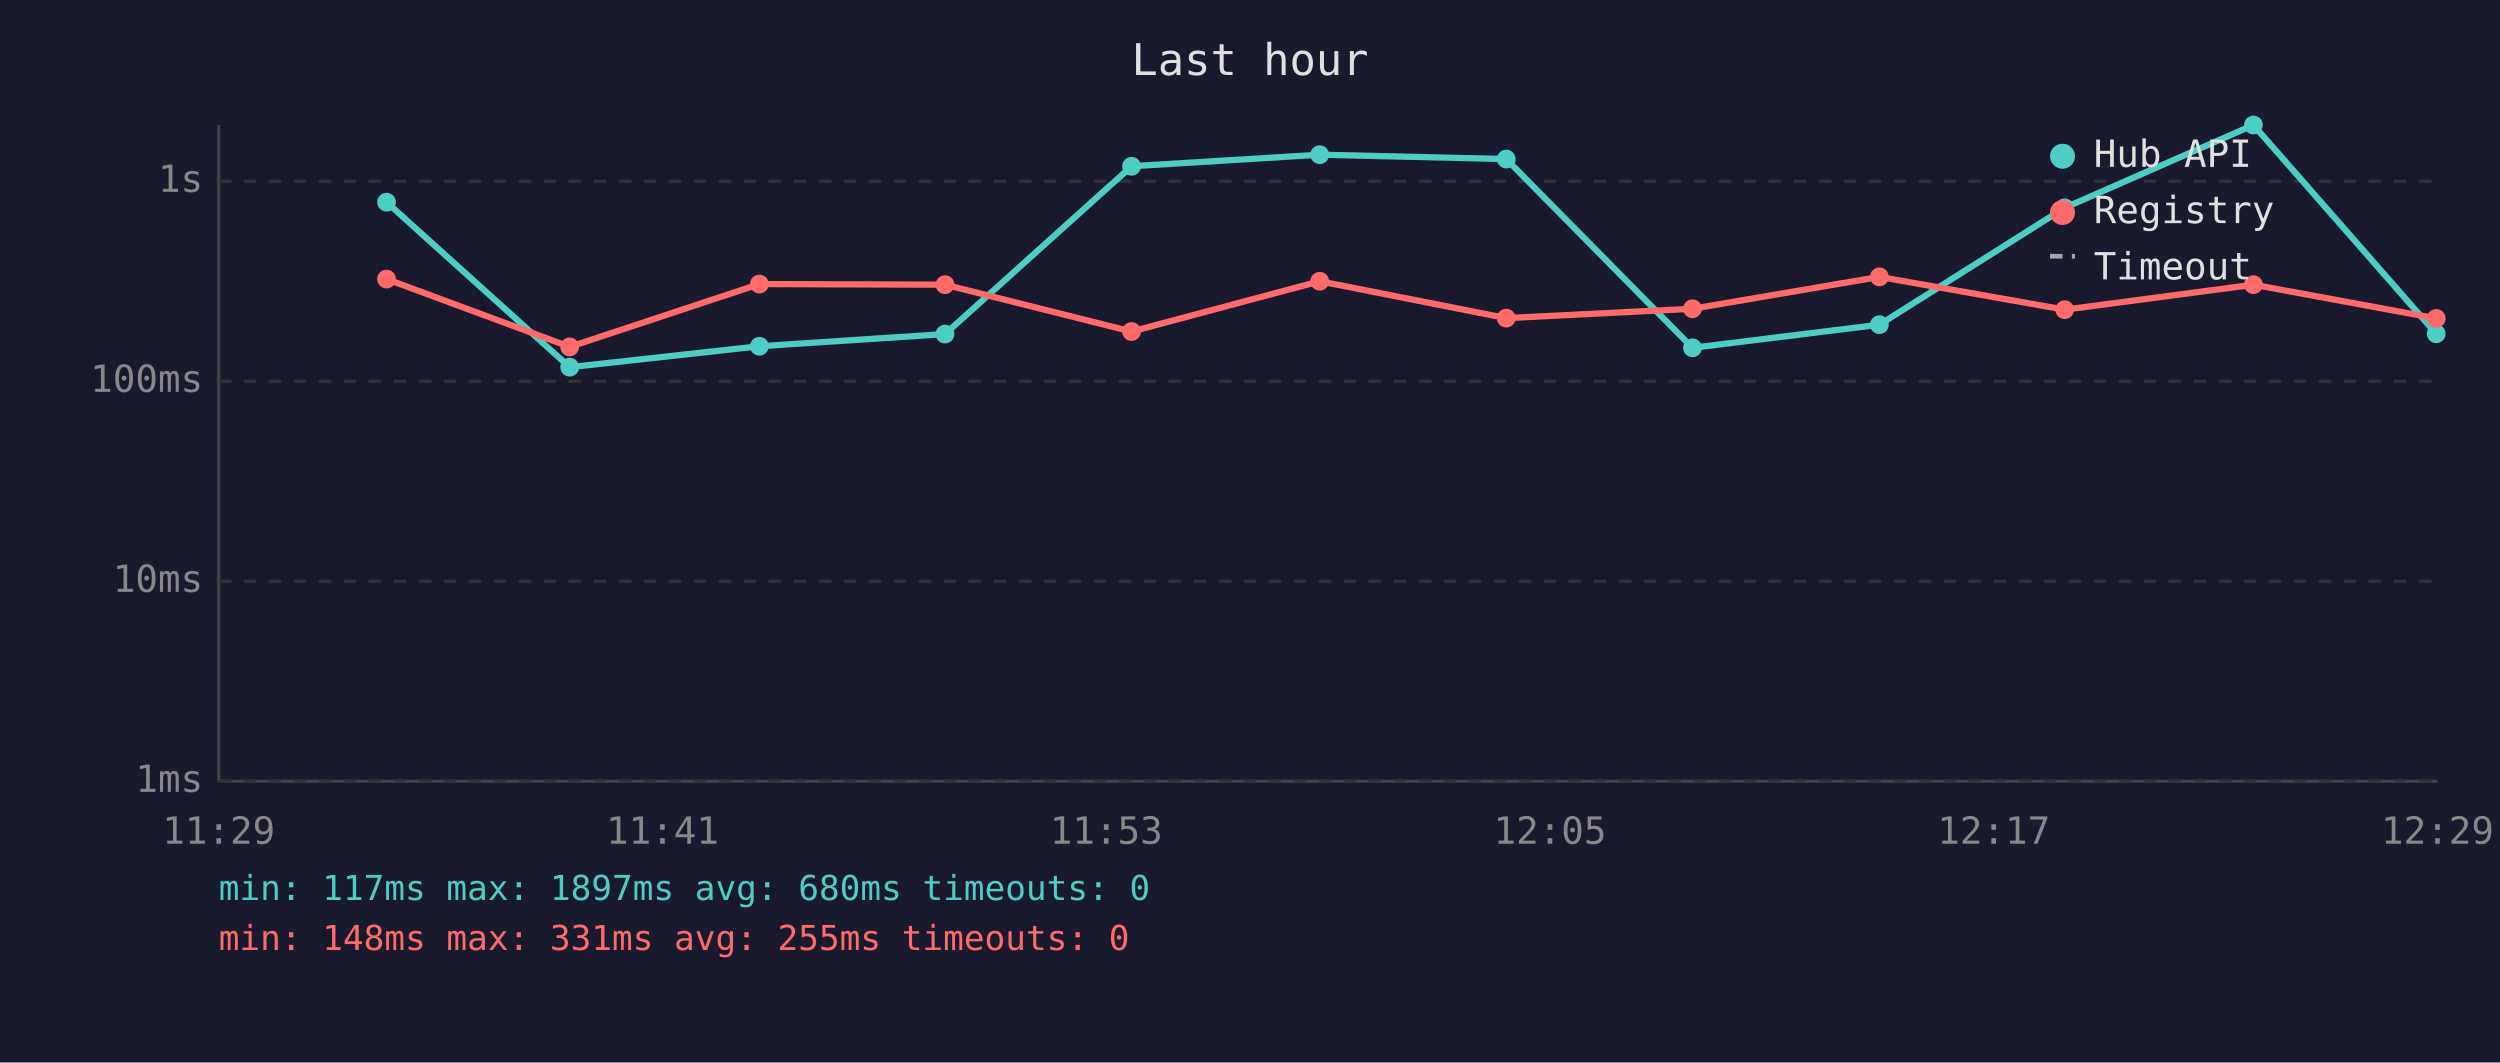
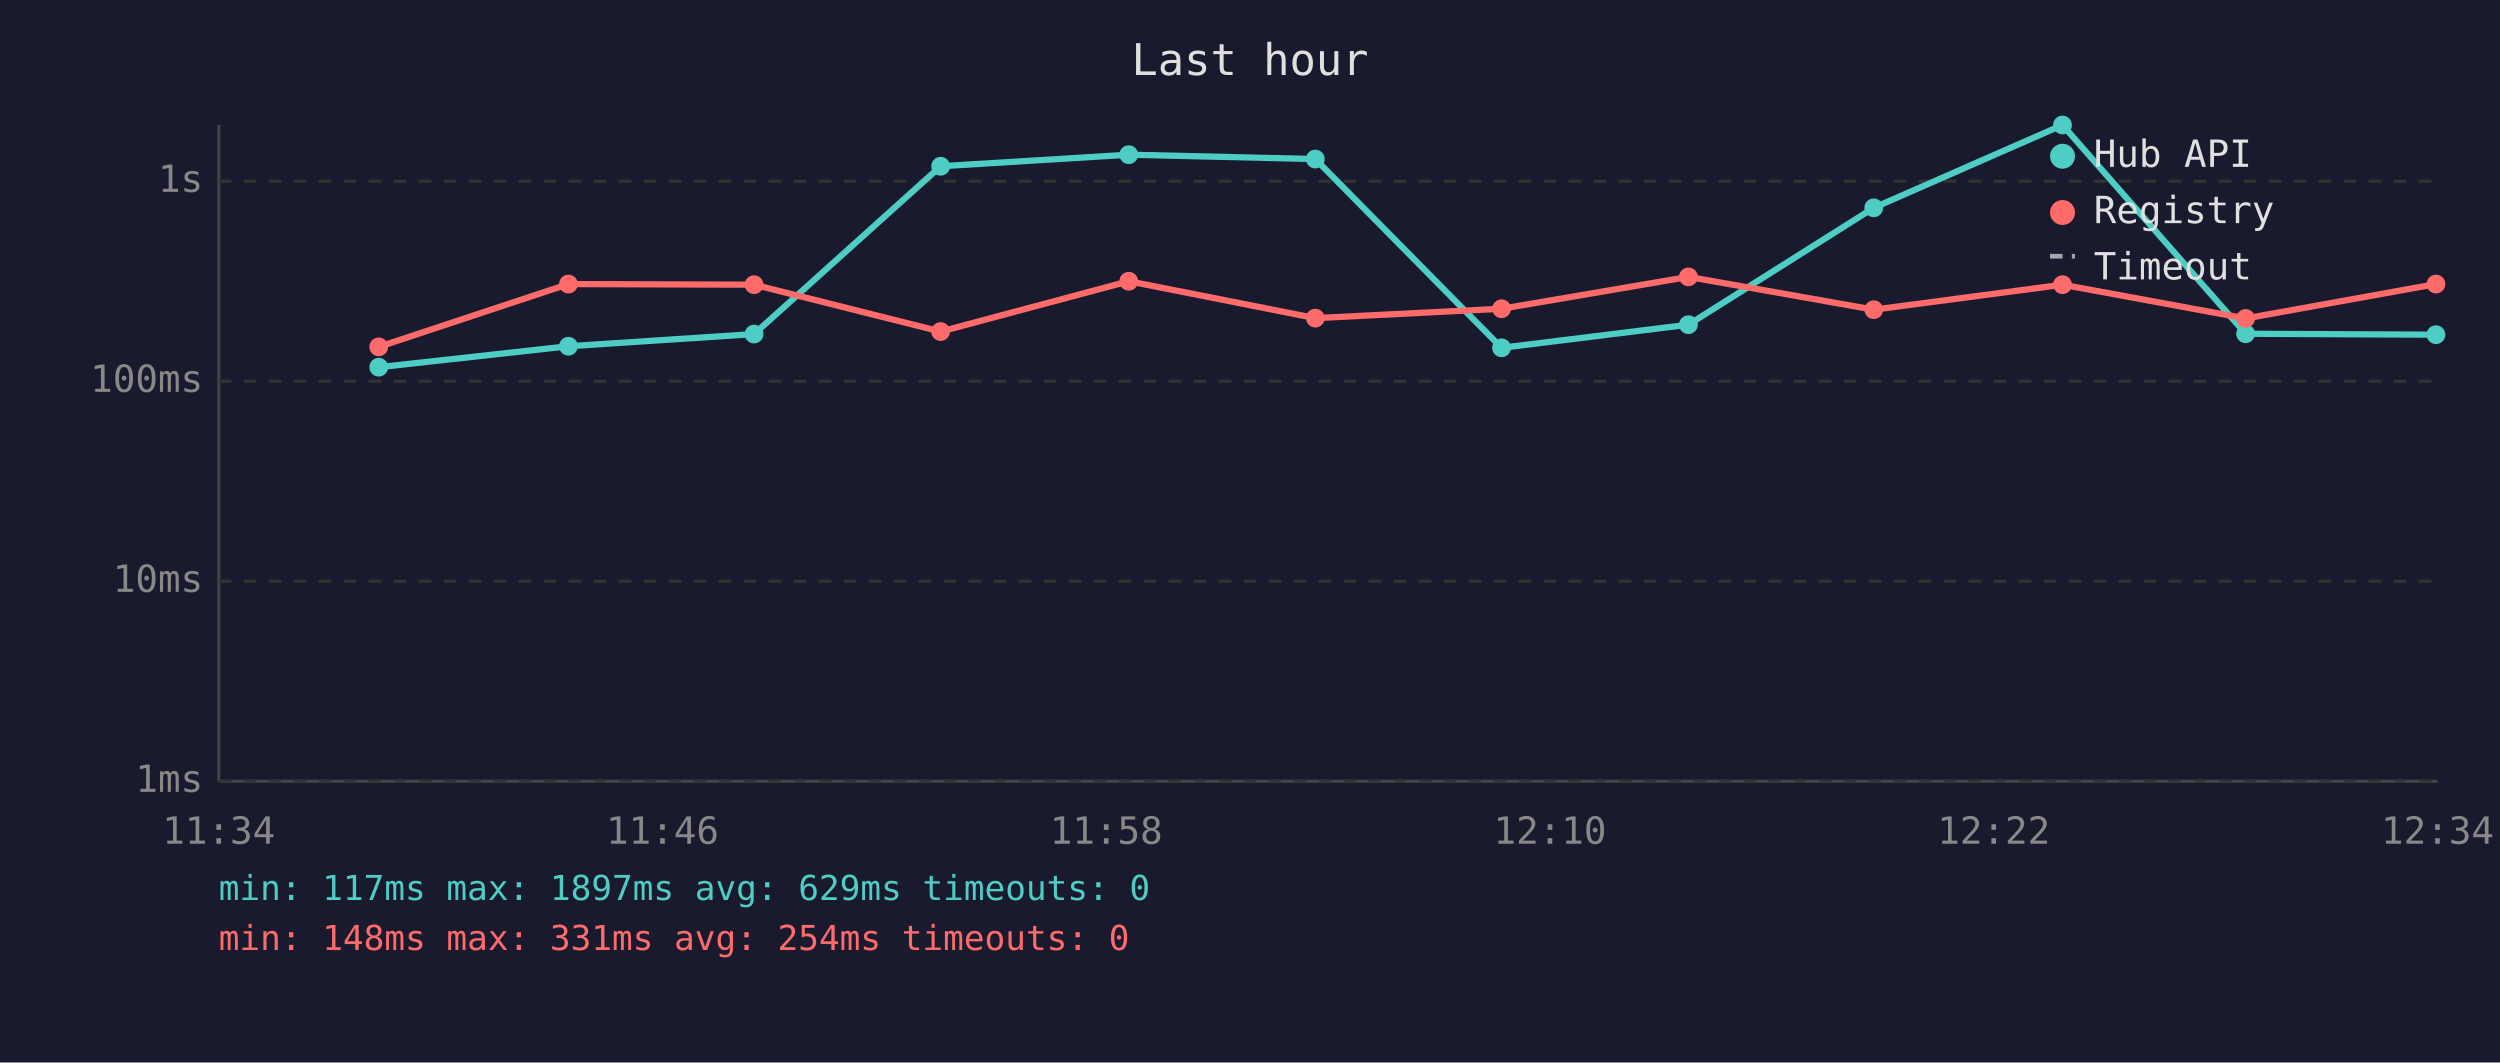
<svg xmlns="http://www.w3.org/2000/svg" viewBox="0 0 800 340" font-family="monospace" font-size="12">
  <rect width="800" height="340" fill="#1a1a2e" />
  <text x="400" y="24" fill="#e0e0e0" font-size="14" text-anchor="middle">Last hour</text>
  <line x1="70" y1="40" x2="70" y2="250" stroke="#444" stroke-width="1" />
  <line x1="70" y1="250" x2="780" y2="250" stroke="#444" stroke-width="1" />
  <line x1="70" y1="250" x2="780" y2="250" stroke="#333" stroke-width="1" stroke-dasharray="4" />
  <text x="65" y="250" fill="#888" text-anchor="end" dominant-baseline="middle">1ms</text>
  <line x1="70" y1="186" x2="780" y2="186" stroke="#333" stroke-width="1" stroke-dasharray="4" />
  <text x="65" y="186" fill="#888" text-anchor="end" dominant-baseline="middle">10ms</text>
  <line x1="70" y1="122" x2="780" y2="122" stroke="#333" stroke-width="1" stroke-dasharray="4" />
  <text x="65" y="122" fill="#888" text-anchor="end" dominant-baseline="middle">100ms</text>
  <line x1="70" y1="58" x2="780" y2="58" stroke="#333" stroke-width="1" stroke-dasharray="4" />
  <text x="65" y="58" fill="#888" text-anchor="end" dominant-baseline="middle">1s</text>
-   <text x="70" y="270" fill="#888" text-anchor="middle">11:29</text>
-   <text x="212" y="270" fill="#888" text-anchor="middle">11:41</text>
-   <text x="354" y="270" fill="#888" text-anchor="middle">11:53</text>
-   <text x="496" y="270" fill="#888" text-anchor="middle">12:05</text>
-   <text x="638" y="270" fill="#888" text-anchor="middle">12:17</text>
-   <text x="780" y="270" fill="#888" text-anchor="middle">12:29</text>
-   <polyline points="123.7,64.7 182.3,117.5 243.0,110.8 302.4,106.9 362.1,53.2 422.3,49.5 482.0,50.9 541.6,111.3 601.4,103.9 660.7,66.5 721.1,40.0 779.6,106.8" fill="none" stroke="#4ecdc4" stroke-width="2" opacity="1" />
-   <circle cx="123.7" cy="64.7" r="3" fill="#4ecdc4" />
-   <circle cx="182.3" cy="117.5" r="3" fill="#4ecdc4" />
-   <circle cx="243.0" cy="110.8" r="3" fill="#4ecdc4" />
-   <circle cx="302.4" cy="106.9" r="3" fill="#4ecdc4" />
-   <circle cx="362.1" cy="53.2" r="3" fill="#4ecdc4" />
-   <circle cx="422.3" cy="49.5" r="3" fill="#4ecdc4" />
-   <circle cx="482.0" cy="50.9" r="3" fill="#4ecdc4" />
-   <circle cx="541.6" cy="111.3" r="3" fill="#4ecdc4" />
-   <circle cx="601.4" cy="103.9" r="3" fill="#4ecdc4" />
-   <circle cx="660.7" cy="66.5" r="3" fill="#4ecdc4" />
-   <circle cx="721.1" cy="40.0" r="3" fill="#4ecdc4" />
-   <circle cx="779.6" cy="106.8" r="3" fill="#4ecdc4" />
-   <polyline points="123.7,89.3 182.3,111.0 243.0,90.9 302.4,91.1 362.1,106.1 422.3,90.0 482.0,101.8 541.6,98.8 601.4,88.6 660.7,99.1 721.1,91.1 779.6,101.9" fill="none" stroke="#ff6b6b" stroke-width="2" opacity="1" />
-   <circle cx="123.7" cy="89.3" r="3" fill="#ff6b6b" />
-   <circle cx="182.3" cy="111.0" r="3" fill="#ff6b6b" />
-   <circle cx="243.0" cy="90.9" r="3" fill="#ff6b6b" />
-   <circle cx="302.4" cy="91.1" r="3" fill="#ff6b6b" />
-   <circle cx="362.1" cy="106.1" r="3" fill="#ff6b6b" />
-   <circle cx="422.3" cy="90.0" r="3" fill="#ff6b6b" />
-   <circle cx="482.0" cy="101.8" r="3" fill="#ff6b6b" />
-   <circle cx="541.6" cy="98.8" r="3" fill="#ff6b6b" />
-   <circle cx="601.4" cy="88.6" r="3" fill="#ff6b6b" />
-   <circle cx="660.7" cy="99.1" r="3" fill="#ff6b6b" />
-   <circle cx="721.1" cy="91.1" r="3" fill="#ff6b6b" />
-   <circle cx="779.6" cy="101.9" r="3" fill="#ff6b6b" />
+   <text x="70" y="270" fill="#888" text-anchor="middle">11:34</text>
+   <text x="212" y="270" fill="#888" text-anchor="middle">11:46</text>
+   <text x="354" y="270" fill="#888" text-anchor="middle">11:58</text>
+   <text x="496" y="270" fill="#888" text-anchor="middle">12:10</text>
+   <text x="638" y="270" fill="#888" text-anchor="middle">12:22</text>
+   <text x="780" y="270" fill="#888" text-anchor="middle">12:34</text>
+   <polyline points="121.2,117.5 181.9,110.8 241.3,106.9 301.0,53.2 361.2,49.5 420.9,50.9 480.5,111.3 540.3,103.9 599.6,66.5 660.0,40.0 718.6,106.8 779.5,107.1" fill="none" stroke="#4ecdc4" stroke-width="2" opacity="1" />
+   <circle cx="121.2" cy="117.5" r="3" fill="#4ecdc4" />
+   <circle cx="181.9" cy="110.8" r="3" fill="#4ecdc4" />
+   <circle cx="241.3" cy="106.9" r="3" fill="#4ecdc4" />
+   <circle cx="301.0" cy="53.2" r="3" fill="#4ecdc4" />
+   <circle cx="361.2" cy="49.5" r="3" fill="#4ecdc4" />
+   <circle cx="420.9" cy="50.9" r="3" fill="#4ecdc4" />
+   <circle cx="480.5" cy="111.3" r="3" fill="#4ecdc4" />
+   <circle cx="540.3" cy="103.9" r="3" fill="#4ecdc4" />
+   <circle cx="599.6" cy="66.5" r="3" fill="#4ecdc4" />
+   <circle cx="660.0" cy="40.0" r="3" fill="#4ecdc4" />
+   <circle cx="718.6" cy="106.8" r="3" fill="#4ecdc4" />
+   <circle cx="779.5" cy="107.1" r="3" fill="#4ecdc4" />
+   <polyline points="121.2,111.0 181.9,90.9 241.3,91.1 301.0,106.1 361.2,90.0 420.9,101.8 480.5,98.8 540.3,88.6 599.6,99.1 660.0,91.1 718.6,101.9 779.5,90.9" fill="none" stroke="#ff6b6b" stroke-width="2" opacity="1" />
+   <circle cx="121.2" cy="111.0" r="3" fill="#ff6b6b" />
+   <circle cx="181.9" cy="90.9" r="3" fill="#ff6b6b" />
+   <circle cx="241.3" cy="91.1" r="3" fill="#ff6b6b" />
+   <circle cx="301.0" cy="106.1" r="3" fill="#ff6b6b" />
+   <circle cx="361.2" cy="90.0" r="3" fill="#ff6b6b" />
+   <circle cx="420.9" cy="101.8" r="3" fill="#ff6b6b" />
+   <circle cx="480.5" cy="98.8" r="3" fill="#ff6b6b" />
+   <circle cx="540.3" cy="88.6" r="3" fill="#ff6b6b" />
+   <circle cx="599.6" cy="99.1" r="3" fill="#ff6b6b" />
+   <circle cx="660.0" cy="91.1" r="3" fill="#ff6b6b" />
+   <circle cx="718.6" cy="101.9" r="3" fill="#ff6b6b" />
+   <circle cx="779.5" cy="90.9" r="3" fill="#ff6b6b" />
  <circle cx="660" cy="50" r="4" fill="#4ecdc4" />
  <text x="670" y="50" fill="#e0e0e0" dominant-baseline="middle">Hub API</text>
  <circle cx="660" cy="68" r="4" fill="#ff6b6b" />
  <text x="670" y="68" fill="#e0e0e0" dominant-baseline="middle">Registry</text>
  <line x1="656" y1="82" x2="664" y2="82" stroke="#e0e0e0" stroke-width="1.5" stroke-dasharray="4,3" opacity="0.7" />
  <text x="670" y="86" fill="#e0e0e0" dominant-baseline="middle">Timeout</text>
-   <text x="70" y="288" fill="#4ecdc4" font-size="11">min: 117ms  max: 1897ms  avg: 680ms  timeouts: 0</text>
-   <text x="70" y="304" fill="#ff6b6b" font-size="11">min: 148ms  max: 331ms  avg: 255ms  timeouts: 0</text>
+   <text x="70" y="288" fill="#4ecdc4" font-size="11">min: 117ms  max: 1897ms  avg: 629ms  timeouts: 0</text>
+   <text x="70" y="304" fill="#ff6b6b" font-size="11">min: 148ms  max: 331ms  avg: 254ms  timeouts: 0</text>
</svg>
